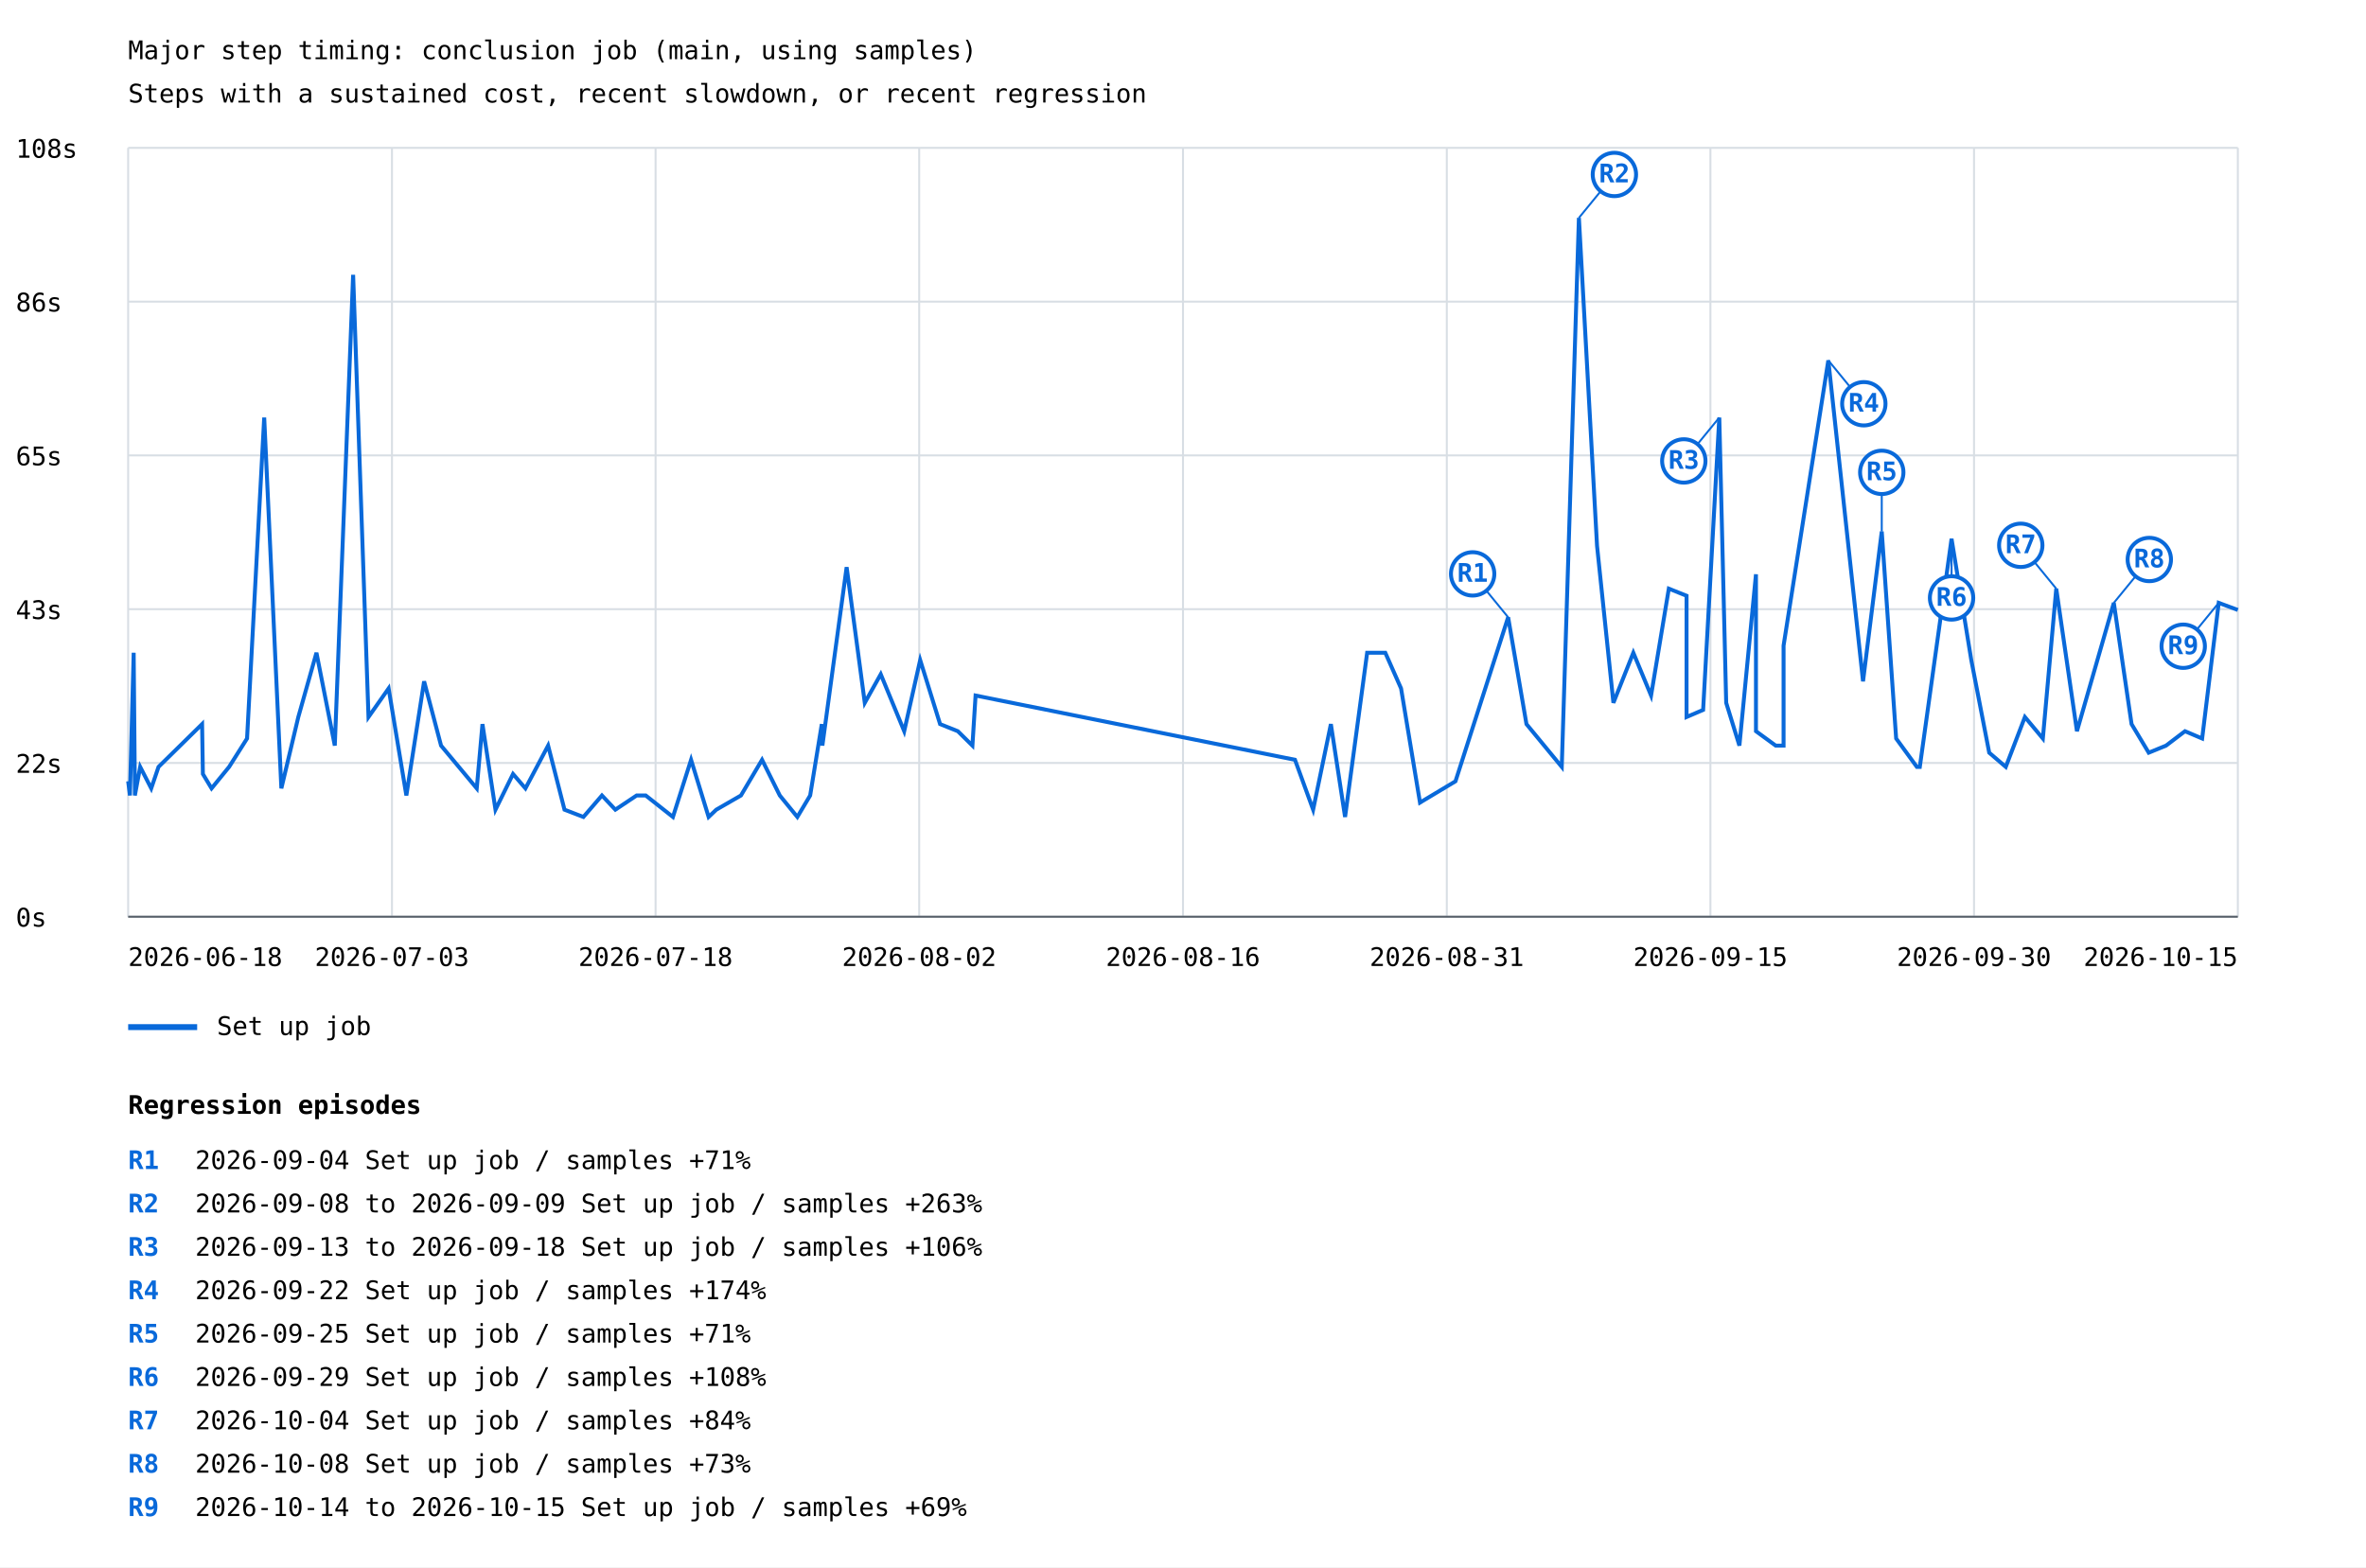
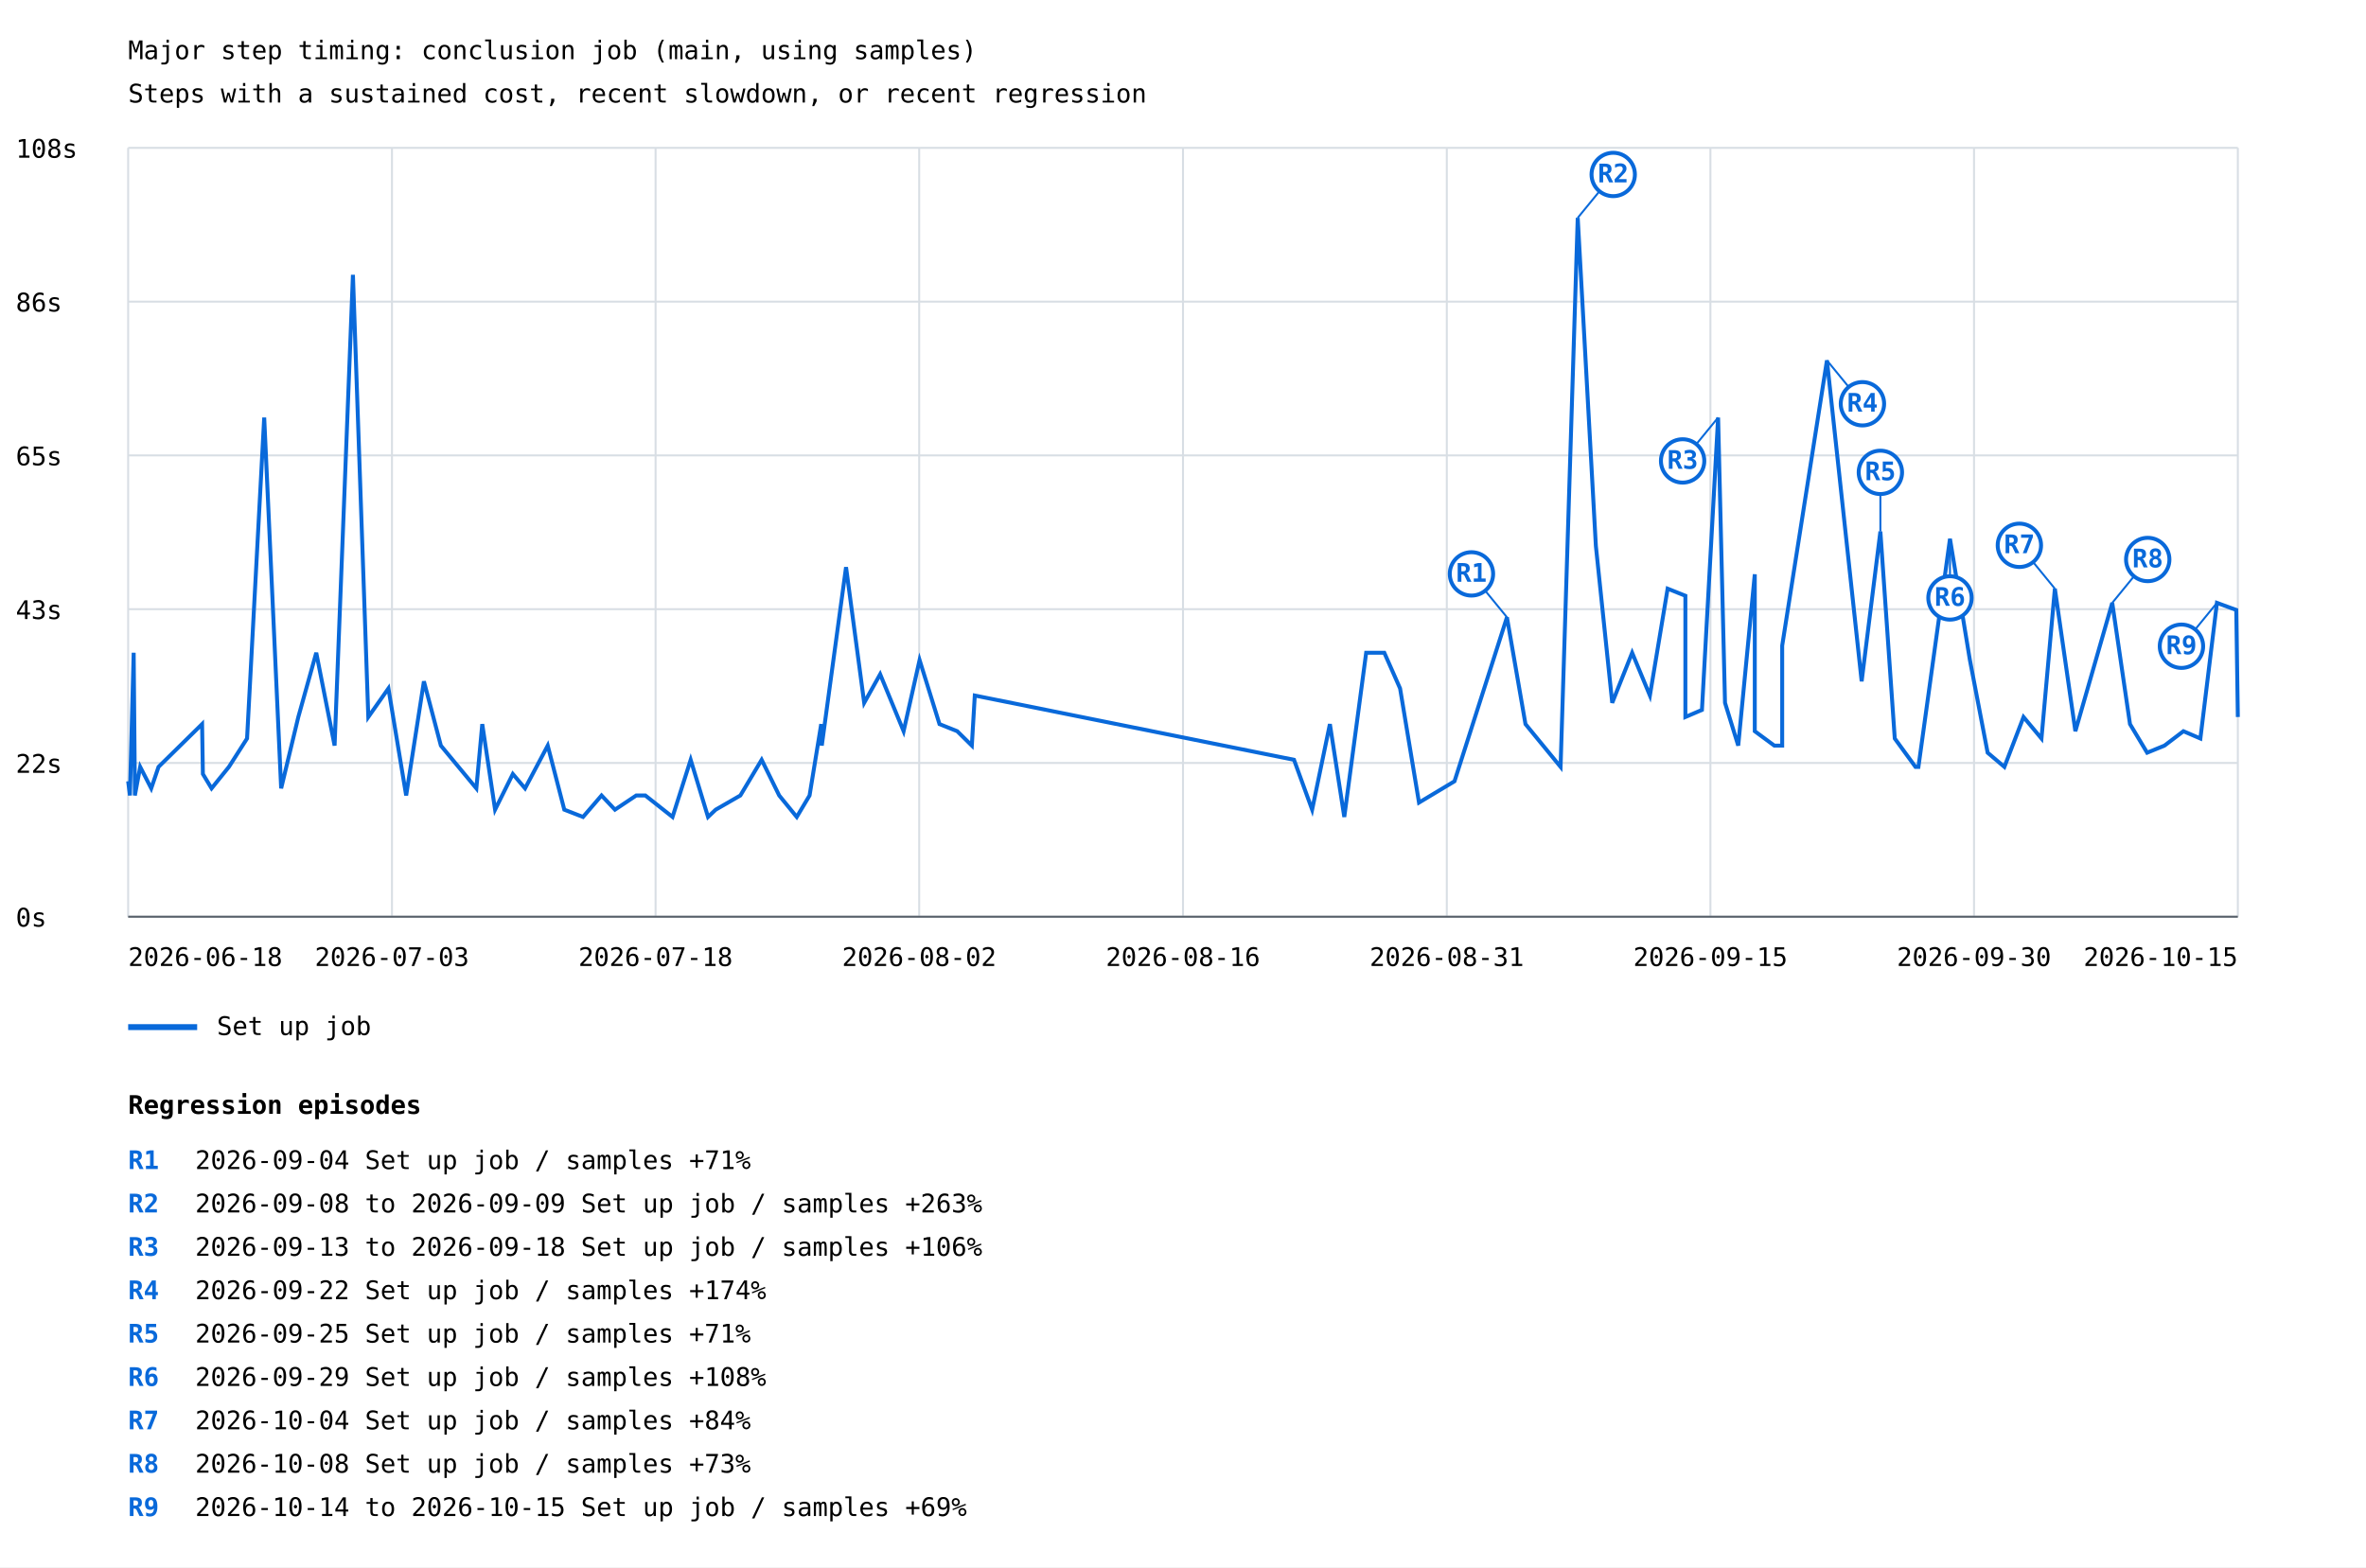
<svg xmlns="http://www.w3.org/2000/svg" width="1200" height="795" viewBox="0 0 1200 795">
  <rect width="100%" height="100%" fill="white" />
  <style>text{font-family:ui-monospace,monospace;font-size:13px}.axis{stroke:#57606a;stroke-width:1}.grid{stroke:#d8dee4;stroke-width:1}</style>
  <text x="65" y="30" font-size="20">Major step timing: conclusion job (main, using samples)</text>
  <text x="65" y="52">Steps with a sustained cost, recent slowdown, or recent regression</text>
  <line class="grid" x1="65" y1="465.0" x2="1135" y2="465.0" />
  <text x="8" y="470.0">0s</text>
  <line class="grid" x1="65" y1="387.0" x2="1135" y2="387.0" />
  <text x="8" y="392.0">22s</text>
  <line class="grid" x1="65" y1="309.0" x2="1135" y2="309.0" />
  <text x="8" y="314.0">43s</text>
  <line class="grid" x1="65" y1="231.0" x2="1135" y2="231.0" />
  <text x="8" y="236.0">65s</text>
  <line class="grid" x1="65" y1="153.0" x2="1135" y2="153.0" />
  <text x="8" y="158.0">86s</text>
  <line class="grid" x1="65" y1="75.0" x2="1135" y2="75.0" />
  <text x="8" y="80.0">108s</text>
  <line class="grid" x1="65.0" y1="75" x2="65.0" y2="465" />
  <line class="grid" x1="198.8" y1="75" x2="198.8" y2="465" />
  <line class="grid" x1="332.5" y1="75" x2="332.5" y2="465" />
  <line class="grid" x1="466.2" y1="75" x2="466.2" y2="465" />
  <line class="grid" x1="600.0" y1="75" x2="600.0" y2="465" />
  <line class="grid" x1="733.8" y1="75" x2="733.8" y2="465" />
  <line class="grid" x1="867.5" y1="75" x2="867.5" y2="465" />
  <line class="grid" x1="1001.2" y1="75" x2="1001.2" y2="465" />
  <line class="grid" x1="1135.0" y1="75" x2="1135.0" y2="465" />
-   <polyline points="65.0,396.3 65.9,403.5 67.8,331.1 68.4,399.9 68.4,403.5 71.1,389.0 76.7,399.9 80.4,389.0 102.5,367.3 102.9,392.6 107.3,399.9 116.2,389.0 125.3,374.6 134.0,211.8 142.7,399.9 151.3,363.7 160.5,331.1 169.8,378.2 179.1,139.4 186.9,363.7 197.1,349.2 206.1,403.5 215.1,345.6 223.7,378.2 241.8,399.9 244.7,367.3 251.3,410.7 260.2,392.6 266.5,399.9 278.0,378.2 286.3,410.7 295.9,414.4 305.3,403.5 312.1,410.7 322.9,403.5 327.5,403.5 341.3,414.4 350.5,385.4 359.4,414.4 363.3,410.7 375.8,403.5 386.5,385.4 395.5,403.5 404.4,414.4 410.9,403.5 416.8,367.3 417.1,378.2 422.5,338.4 429.4,287.7 438.6,356.5 446.7,342.0 458.6,370.9 466.7,334.8 476.8,367.3 485.8,370.9 493.2,378.2 494.8,352.8 656.8,385.4 666.0,410.7 675.0,367.3 682.2,414.4 693.4,331.1 702.6,331.1 710.6,349.2 720.2,407.1 738.2,396.3 764.9,313.1 774.2,367.3 792.1,389.0 800.8,110.5 810.0,276.9 818.3,356.5 828.4,331.1 837.4,352.8 846.4,298.6 855.4,302.2 855.4,363.7 863.8,360.1 872.0,211.8 875.5,356.5 882.2,378.2 890.6,291.3 890.6,370.9 900.6,378.2 904.6,378.2 904.6,327.5 927.3,182.8 944.9,345.6 954.4,269.6 961.7,374.6 972.2,389.0 973.7,389.0 989.8,273.3 999.8,334.8 1008.9,381.8 1017.3,389.0 1027.0,363.7 1036.1,374.6 1042.9,298.6 1053.4,370.9 1072.1,305.8 1081.1,367.3 1089.8,381.8 1098.6,378.2 1108.2,370.9 1116.9,374.6 1125.3,305.8 1135.0,309.4" fill="none" stroke="#0969da" stroke-width="2" />
-   <line x1="764.9" y1="313.1" x2="746.9" y2="291.1" stroke="#0969da" stroke-width="1" />
-   <circle cx="746.9" cy="291.1" r="11" fill="white" stroke="#0969da" stroke-width="2" />
-   <text x="746.9" y="295.1" fill="#0969da" font-size="10" font-weight="bold" text-anchor="middle">R1</text>
-   <line x1="800.8" y1="110.5" x2="818.8" y2="88.5" stroke="#0969da" stroke-width="1" />
-   <circle cx="818.8" cy="88.5" r="11" fill="white" stroke="#0969da" stroke-width="2" />
-   <text x="818.8" y="92.5" fill="#0969da" font-size="10" font-weight="bold" text-anchor="middle">R2</text>
-   <line x1="872.0" y1="211.8" x2="854.0" y2="233.8" stroke="#0969da" stroke-width="1" />
-   <circle cx="854.0" cy="233.8" r="11" fill="white" stroke="#0969da" stroke-width="2" />
-   <text x="854.0" y="237.8" fill="#0969da" font-size="10" font-weight="bold" text-anchor="middle">R3</text>
-   <line x1="927.3" y1="182.8" x2="945.3" y2="204.8" stroke="#0969da" stroke-width="1" />
-   <circle cx="945.3" cy="204.8" r="11" fill="white" stroke="#0969da" stroke-width="2" />
-   <text x="945.3" y="208.8" fill="#0969da" font-size="10" font-weight="bold" text-anchor="middle">R4</text>
-   <line x1="954.4" y1="269.6" x2="954.4" y2="239.6" stroke="#0969da" stroke-width="1" />
-   <circle cx="954.4" cy="239.6" r="11" fill="white" stroke="#0969da" stroke-width="2" />
-   <text x="954.4" y="243.6" fill="#0969da" font-size="10" font-weight="bold" text-anchor="middle">R5</text>
-   <line x1="989.8" y1="273.3" x2="989.8" y2="303.3" stroke="#0969da" stroke-width="1" />
-   <circle cx="989.8" cy="303.3" r="11" fill="white" stroke="#0969da" stroke-width="2" />
-   <text x="989.8" y="307.3" fill="#0969da" font-size="10" font-weight="bold" text-anchor="middle">R6</text>
-   <line x1="1042.9" y1="298.6" x2="1024.9" y2="276.6" stroke="#0969da" stroke-width="1" />
-   <circle cx="1024.9" cy="276.6" r="11" fill="white" stroke="#0969da" stroke-width="2" />
-   <text x="1024.9" y="280.6" fill="#0969da" font-size="10" font-weight="bold" text-anchor="middle">R7</text>
-   <line x1="1072.1" y1="305.8" x2="1090.1" y2="283.8" stroke="#0969da" stroke-width="1" />
-   <circle cx="1090.1" cy="283.8" r="11" fill="white" stroke="#0969da" stroke-width="2" />
-   <text x="1090.1" y="287.8" fill="#0969da" font-size="10" font-weight="bold" text-anchor="middle">R8</text>
-   <line x1="1125.3" y1="305.8" x2="1107.3" y2="327.8" stroke="#0969da" stroke-width="1" />
-   <circle cx="1107.3" cy="327.8" r="11" fill="white" stroke="#0969da" stroke-width="2" />
-   <text x="1107.3" y="331.8" fill="#0969da" font-size="10" font-weight="bold" text-anchor="middle">R9</text>
+   <polyline points="65.0,396.3 65.9,403.5 67.8,331.1 68.4,399.9 68.4,403.5 71.1,389.0 76.7,399.9 80.4,389.0 102.5,367.3 102.9,392.6 107.3,399.9 116.1,389.0 125.3,374.6 134.0,211.8 142.6,399.9 151.3,363.7 160.4,331.1 169.7,378.2 179.0,139.4 186.8,363.7 197.0,349.2 206.0,403.5 215.0,345.6 223.6,378.2 241.6,399.9 244.6,367.3 251.1,410.7 260.1,392.6 266.3,399.9 277.8,378.2 286.2,410.7 295.7,414.4 305.1,403.5 311.9,410.7 322.7,403.5 327.3,403.5 341.1,414.4 350.3,385.4 359.1,414.4 363.0,410.7 375.5,403.5 386.3,385.4 395.2,403.5 404.1,414.4 410.6,403.5 416.5,367.3 416.8,378.2 422.2,338.4 429.1,287.7 438.3,356.5 446.4,342.0 458.3,370.9 466.4,334.8 476.5,367.3 485.5,370.9 492.9,378.2 494.4,352.8 656.3,385.4 665.5,410.7 674.5,367.3 681.8,414.4 692.9,331.1 702.1,331.1 710.1,349.2 719.7,407.1 737.7,396.3 764.3,313.1 773.7,367.3 791.5,389.0 800.2,110.5 809.4,276.9 817.7,356.5 827.8,331.1 836.8,352.8 845.8,298.6 854.8,302.2 854.8,363.7 863.2,360.1 871.4,211.8 874.9,356.5 881.6,378.2 890.0,291.3 890.0,370.9 899.9,378.2 903.9,378.2 903.9,327.5 926.6,182.8 944.2,345.6 953.7,269.6 961.0,374.6 971.5,389.0 973.0,389.0 989.0,273.3 999.1,334.8 1008.1,381.8 1016.6,389.0 1026.3,363.7 1035.4,374.6 1042.2,298.6 1052.6,370.9 1071.3,305.8 1080.3,367.3 1089.0,381.8 1097.8,378.2 1107.4,370.9 1116.0,374.6 1124.4,305.8 1134.2,309.4 1135.0,363.7" fill="none" stroke="#0969da" stroke-width="2" />
+   <line x1="764.3" y1="313.1" x2="746.3" y2="291.1" stroke="#0969da" stroke-width="1" />
+   <circle cx="746.3" cy="291.1" r="11" fill="white" stroke="#0969da" stroke-width="2" />
+   <text x="746.3" y="295.1" fill="#0969da" font-size="10" font-weight="bold" text-anchor="middle">R1</text>
+   <line x1="800.2" y1="110.5" x2="818.2" y2="88.5" stroke="#0969da" stroke-width="1" />
+   <circle cx="818.2" cy="88.5" r="11" fill="white" stroke="#0969da" stroke-width="2" />
+   <text x="818.2" y="92.5" fill="#0969da" font-size="10" font-weight="bold" text-anchor="middle">R2</text>
+   <line x1="871.4" y1="211.8" x2="853.4" y2="233.8" stroke="#0969da" stroke-width="1" />
+   <circle cx="853.4" cy="233.8" r="11" fill="white" stroke="#0969da" stroke-width="2" />
+   <text x="853.4" y="237.8" fill="#0969da" font-size="10" font-weight="bold" text-anchor="middle">R3</text>
+   <line x1="926.6" y1="182.8" x2="944.6" y2="204.8" stroke="#0969da" stroke-width="1" />
+   <circle cx="944.6" cy="204.8" r="11" fill="white" stroke="#0969da" stroke-width="2" />
+   <text x="944.6" y="208.8" fill="#0969da" font-size="10" font-weight="bold" text-anchor="middle">R4</text>
+   <line x1="953.7" y1="269.6" x2="953.7" y2="239.6" stroke="#0969da" stroke-width="1" />
+   <circle cx="953.7" cy="239.6" r="11" fill="white" stroke="#0969da" stroke-width="2" />
+   <text x="953.7" y="243.6" fill="#0969da" font-size="10" font-weight="bold" text-anchor="middle">R5</text>
+   <line x1="989.0" y1="273.3" x2="989.0" y2="303.3" stroke="#0969da" stroke-width="1" />
+   <circle cx="989.0" cy="303.3" r="11" fill="white" stroke="#0969da" stroke-width="2" />
+   <text x="989.0" y="307.3" fill="#0969da" font-size="10" font-weight="bold" text-anchor="middle">R6</text>
+   <line x1="1042.2" y1="298.6" x2="1024.2" y2="276.6" stroke="#0969da" stroke-width="1" />
+   <circle cx="1024.2" cy="276.6" r="11" fill="white" stroke="#0969da" stroke-width="2" />
+   <text x="1024.2" y="280.6" fill="#0969da" font-size="10" font-weight="bold" text-anchor="middle">R7</text>
+   <line x1="1071.3" y1="305.8" x2="1089.3" y2="283.8" stroke="#0969da" stroke-width="1" />
+   <circle cx="1089.3" cy="283.8" r="11" fill="white" stroke="#0969da" stroke-width="2" />
+   <text x="1089.3" y="287.8" fill="#0969da" font-size="10" font-weight="bold" text-anchor="middle">R8</text>
+   <line x1="1124.4" y1="305.8" x2="1106.4" y2="327.8" stroke="#0969da" stroke-width="1" />
+   <circle cx="1106.4" cy="327.8" r="11" fill="white" stroke="#0969da" stroke-width="2" />
+   <text x="1106.4" y="331.8" fill="#0969da" font-size="10" font-weight="bold" text-anchor="middle">R9</text>
  <line x1="65" y1="521" x2="100" y2="521" stroke="#0969da" stroke-width="3" />
  <text x="110" y="525">Set up job</text>
  <text x="65.0" y="490" text-anchor="start">2026-06-18</text>
  <text x="198.8" y="490" text-anchor="middle">2026-07-03</text>
  <text x="332.5" y="490" text-anchor="middle">2026-07-18</text>
  <text x="466.2" y="490" text-anchor="middle">2026-08-02</text>
  <text x="600.0" y="490" text-anchor="middle">2026-08-16</text>
  <text x="733.8" y="490" text-anchor="middle">2026-08-31</text>
  <text x="867.5" y="490" text-anchor="middle">2026-09-15</text>
  <text x="1001.2" y="490" text-anchor="middle">2026-09-30</text>
  <text x="1135.0" y="490" text-anchor="end">2026-10-15</text>
  <line class="axis" x1="65" y1="465" x2="1135" y2="465" />
  <text x="65" y="565" font-size="16" font-weight="bold">Regression episodes</text>
  <text x="65" y="593" fill="#0969da" font-weight="bold">R1</text>
  <text x="99" y="593">2026-09-04  Set up job / samples  +71%</text>
  <text x="65" y="615" fill="#0969da" font-weight="bold">R2</text>
  <text x="99" y="615">2026-09-08 to 2026-09-09  Set up job / samples  +263%</text>
  <text x="65" y="637" fill="#0969da" font-weight="bold">R3</text>
  <text x="99" y="637">2026-09-13 to 2026-09-18  Set up job / samples  +106%</text>
  <text x="65" y="659" fill="#0969da" font-weight="bold">R4</text>
  <text x="99" y="659">2026-09-22  Set up job / samples  +174%</text>
  <text x="65" y="681" fill="#0969da" font-weight="bold">R5</text>
  <text x="99" y="681">2026-09-25  Set up job / samples  +71%</text>
  <text x="65" y="703" fill="#0969da" font-weight="bold">R6</text>
  <text x="99" y="703">2026-09-29  Set up job / samples  +108%</text>
  <text x="65" y="725" fill="#0969da" font-weight="bold">R7</text>
  <text x="99" y="725">2026-10-04  Set up job / samples  +84%</text>
  <text x="65" y="747" fill="#0969da" font-weight="bold">R8</text>
  <text x="99" y="747">2026-10-08  Set up job / samples  +73%</text>
  <text x="65" y="769" fill="#0969da" font-weight="bold">R9</text>
  <text x="99" y="769">2026-10-14 to 2026-10-15  Set up job / samples  +69%</text>
</svg>
